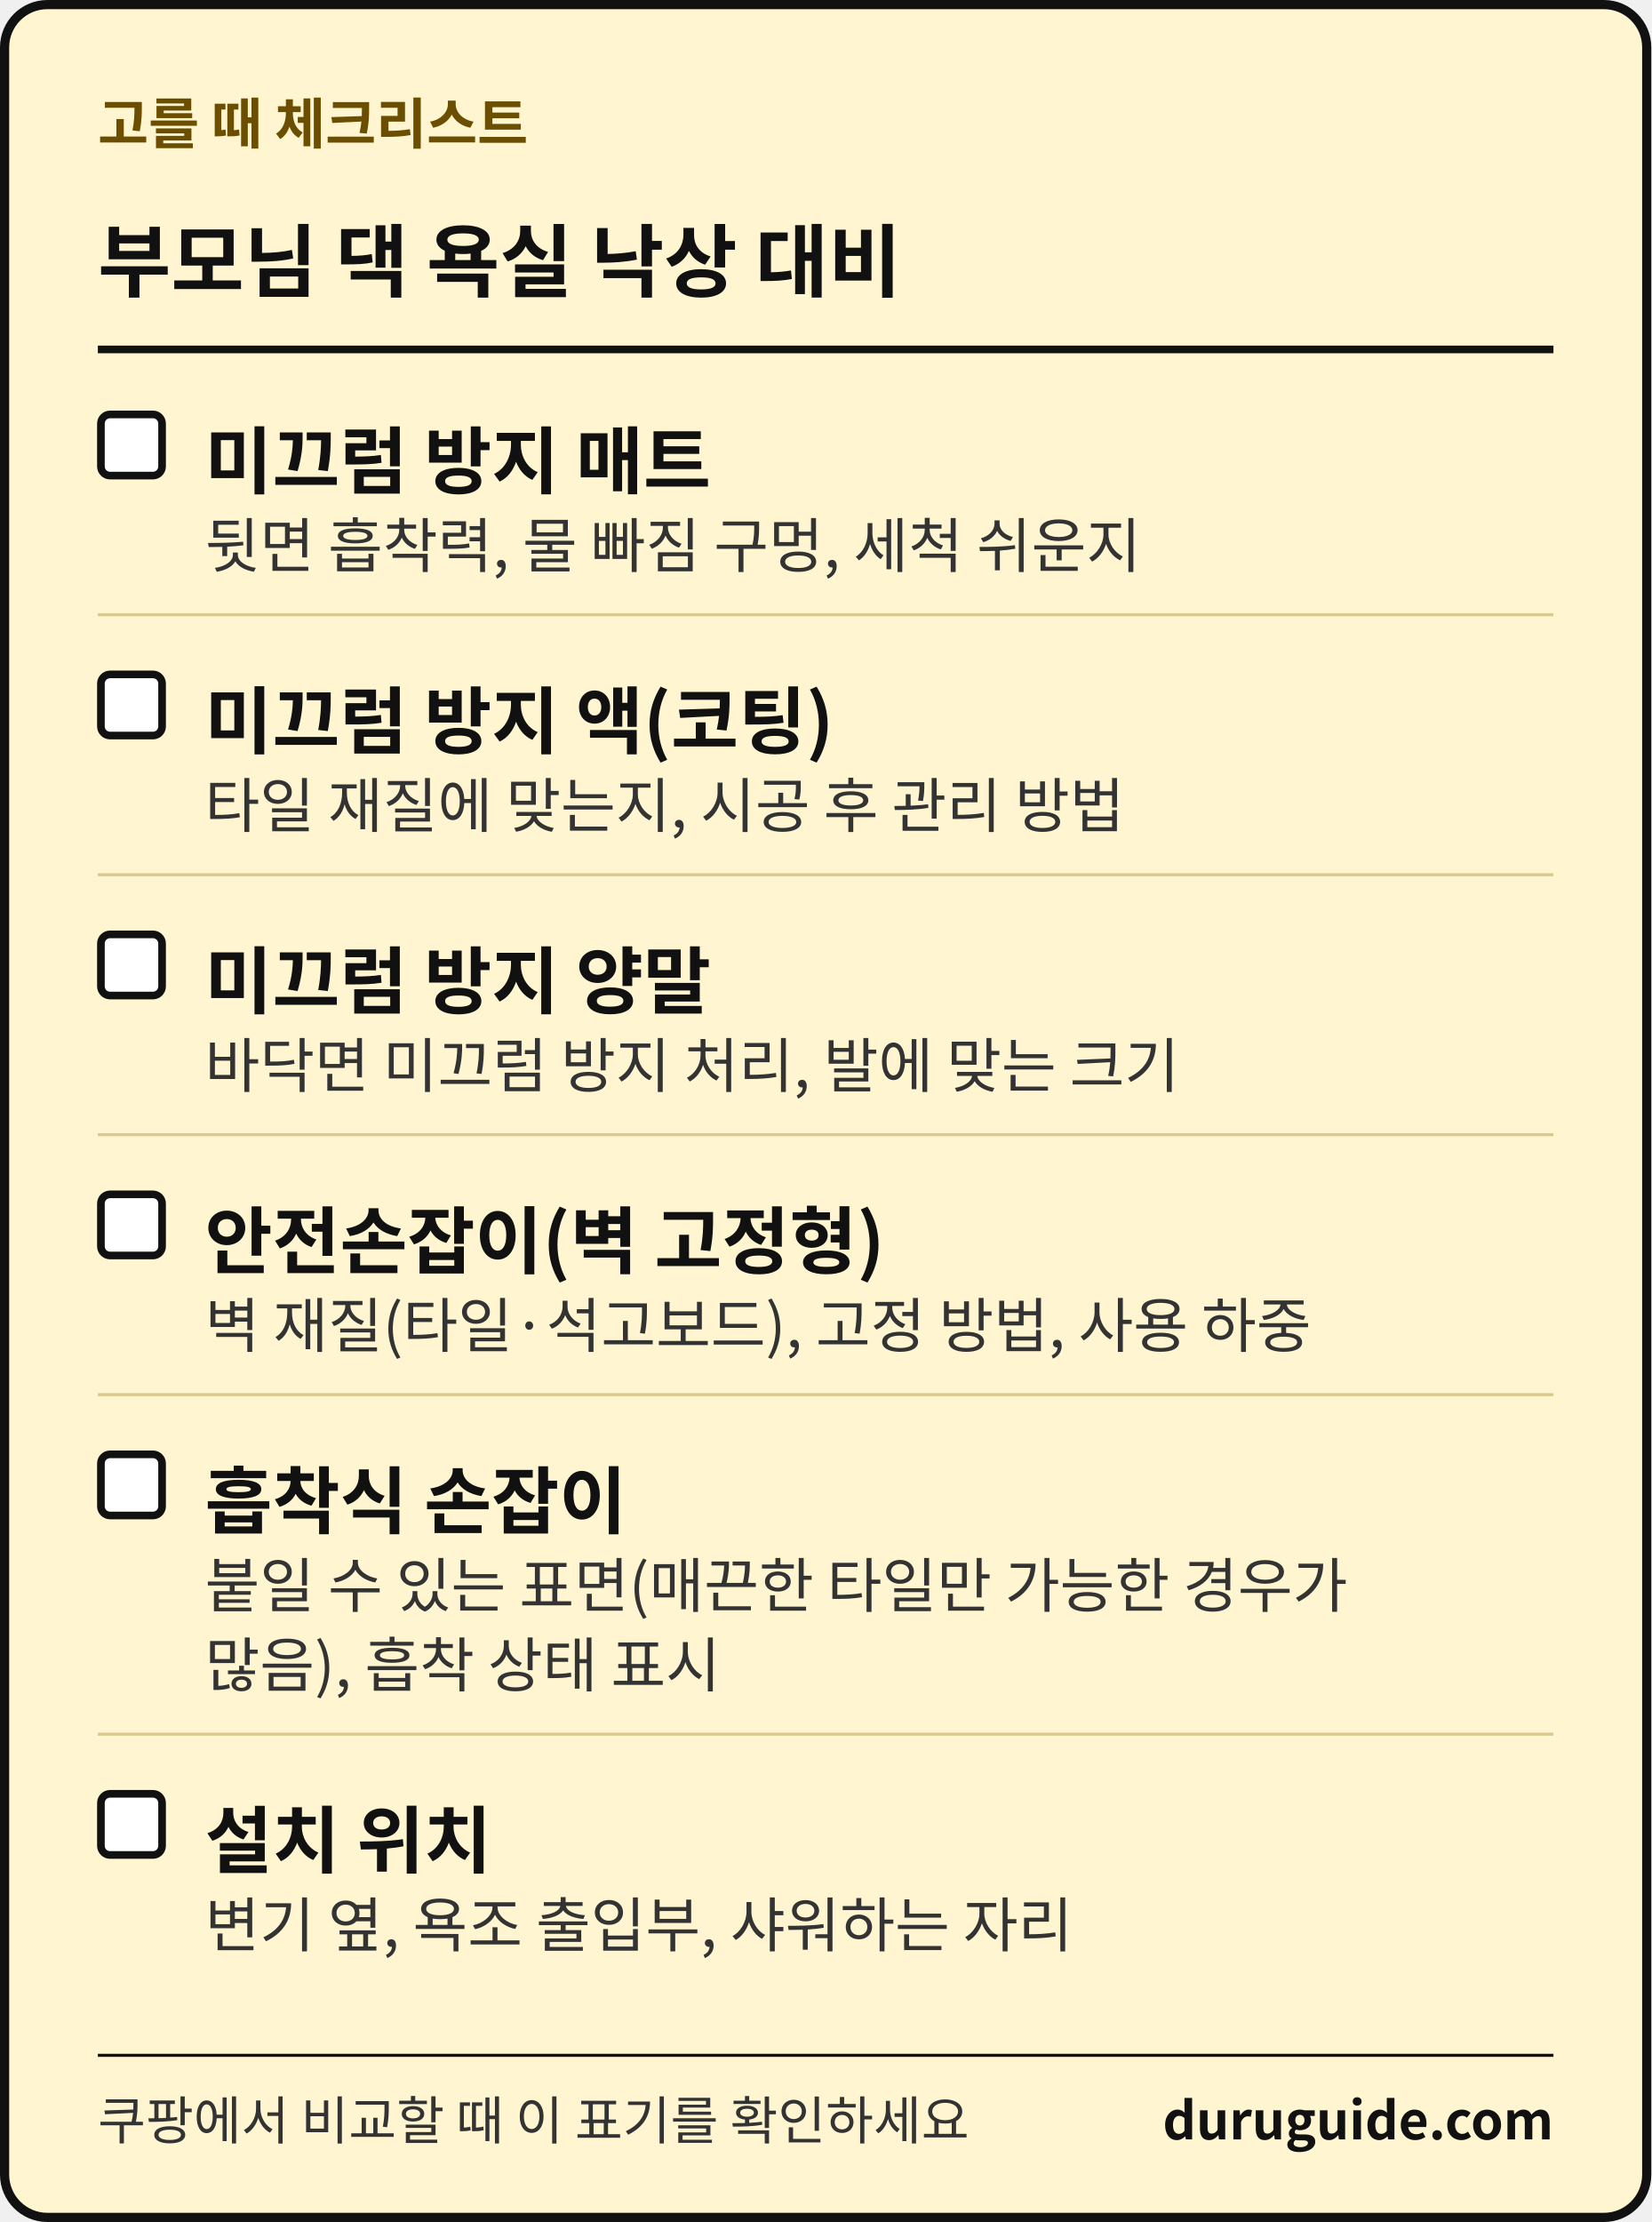
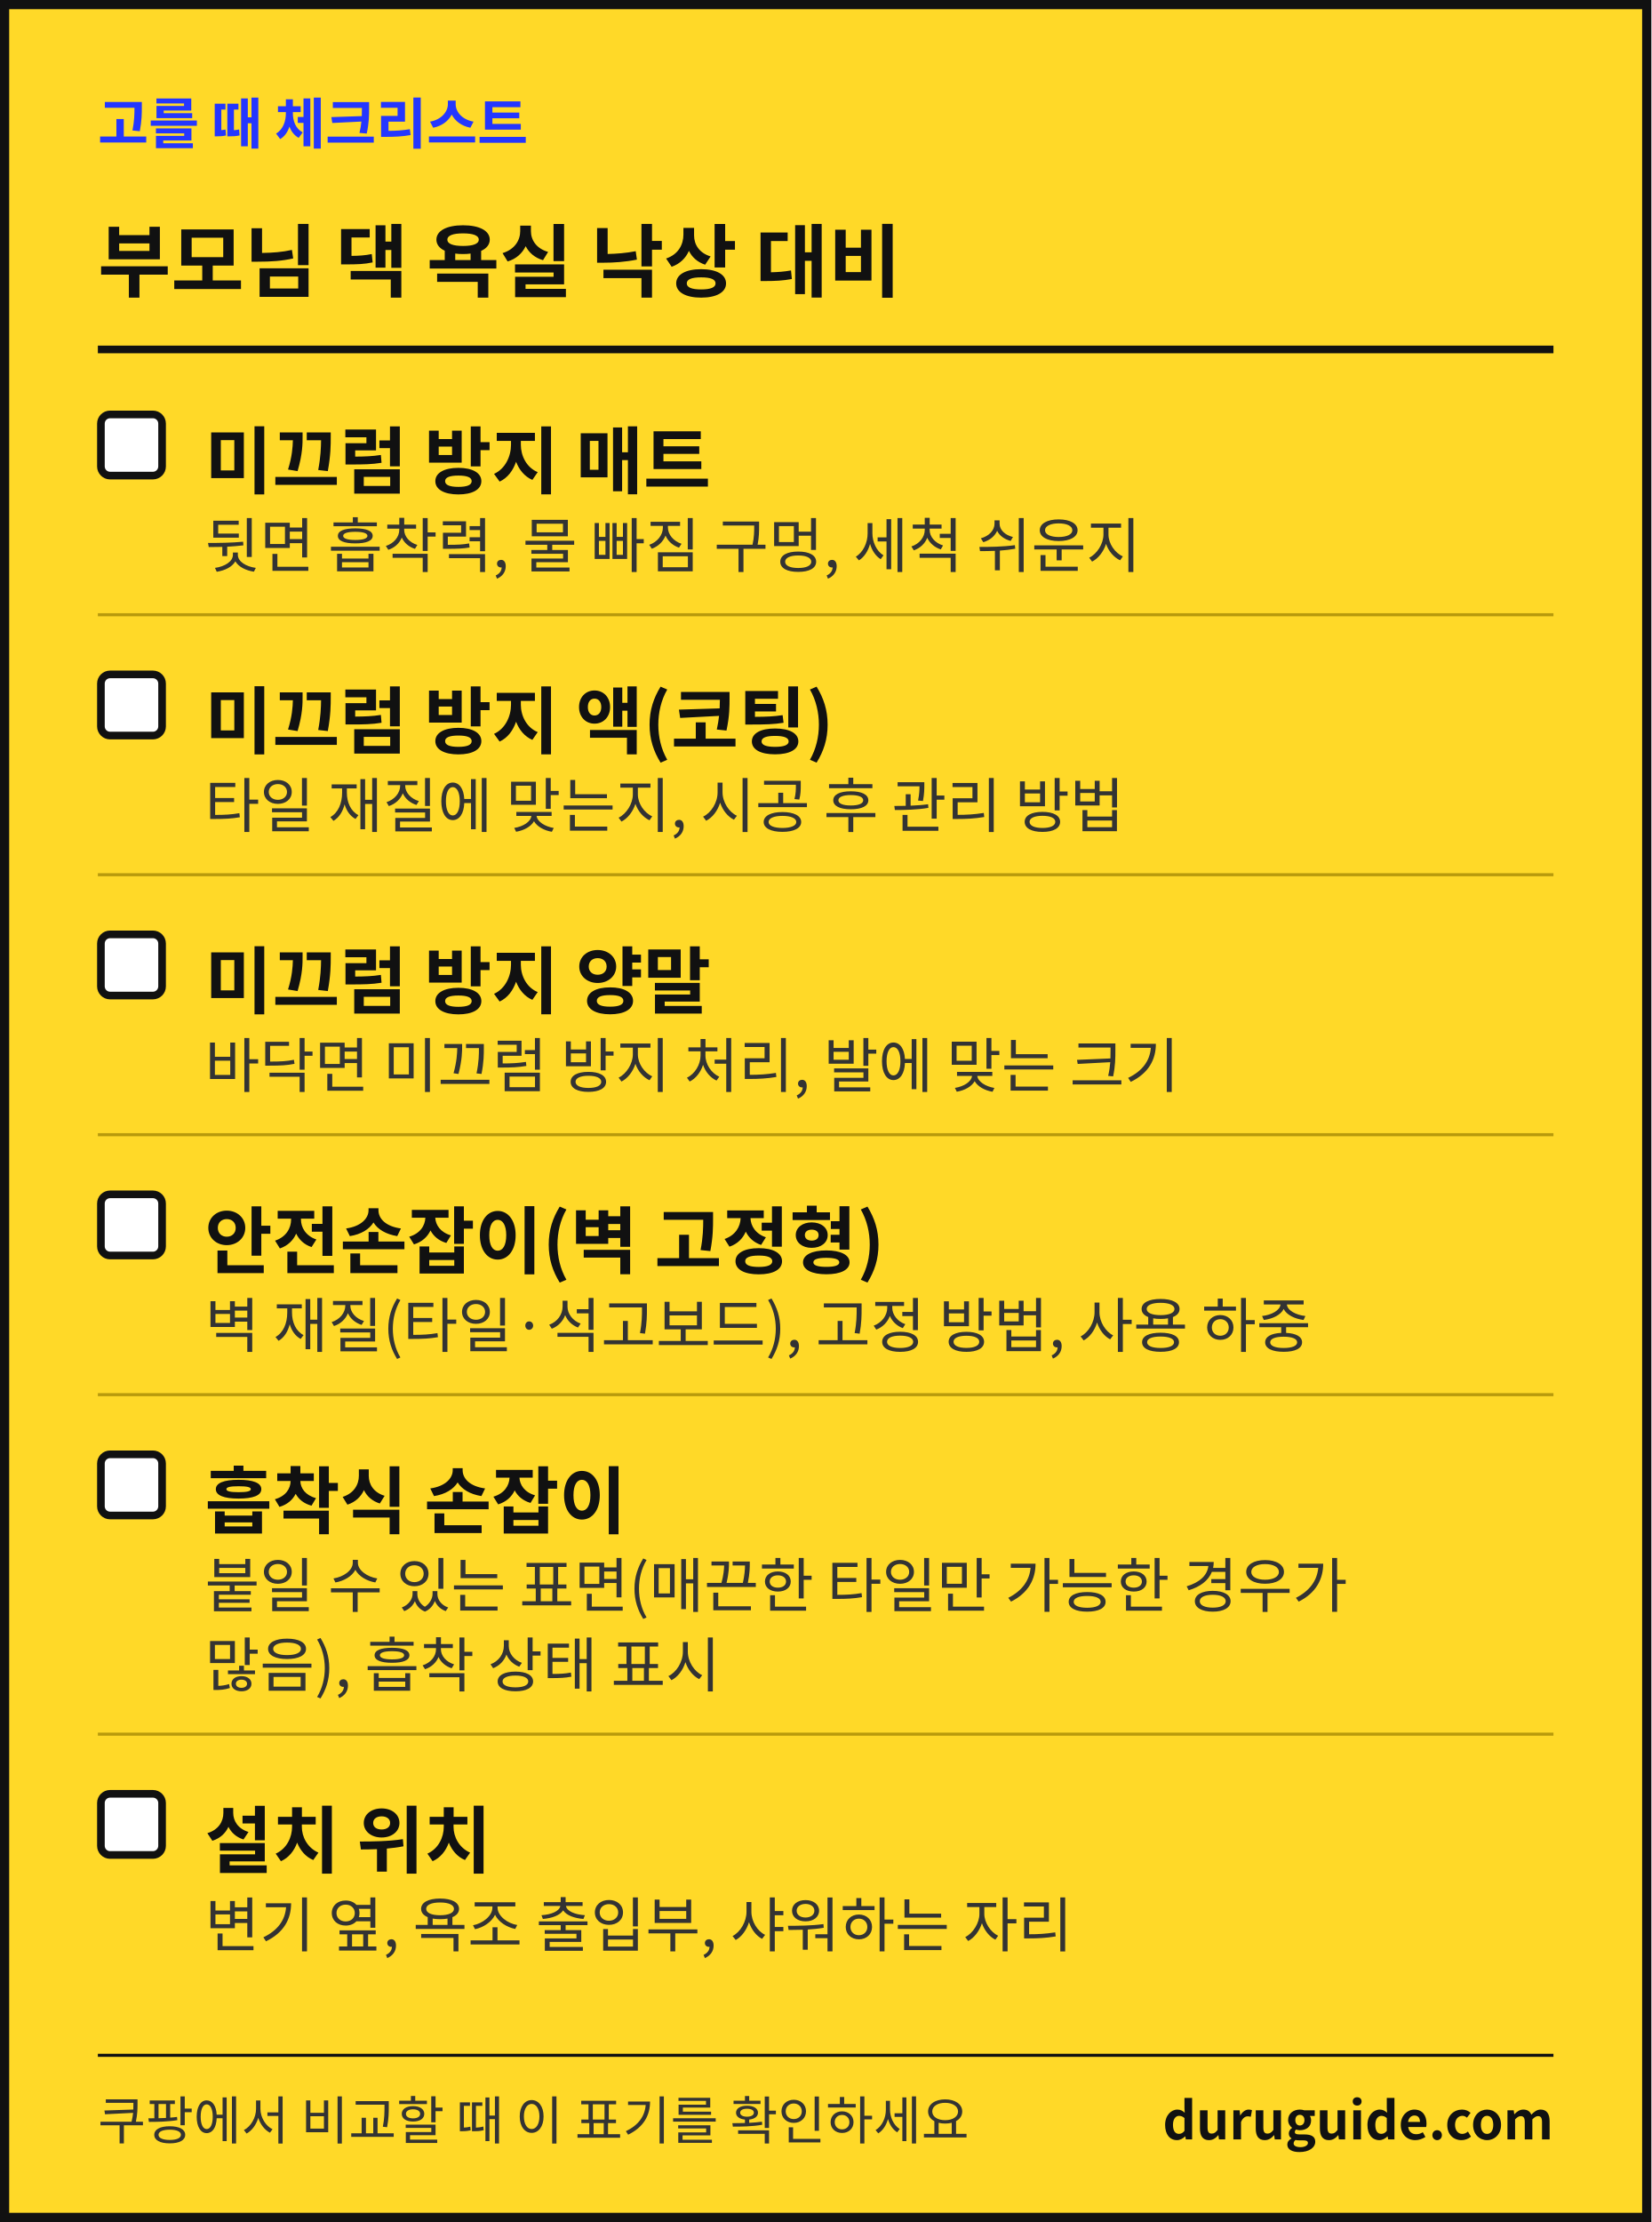
<svg xmlns="http://www.w3.org/2000/svg" width="1080" height="1453" viewBox="0 0 1080 1453" font-family="'Apple SD Gothic Neo','Malgun Gothic','Noto Sans KR','Noto Sans CJK KR',sans-serif" role="img" aria-label="생활 해결 가이드 체크리스트 카드">
-   <rect x="3" y="3" width="1074" height="1447" rx="28" fill="#FFF6D1" stroke="#111111" stroke-width="6" />
-   <text x="64" y="94" font-size="36" font-weight="700" fill="#6B4E00">고를 때 체크리스트</text>
+   <rect x="3" y="3" width="1074" height="1447" fill="#FFD928" stroke="#111111" stroke-width="6" />
+   <text x="64" y="94" font-size="36" font-weight="700" fill="#2436FF">고를 때 체크리스트</text>
  <text x="64" y="190" font-size="52" font-weight="700" fill="#111111">부모님 댁 욕실 낙상 대비</text>
  <rect x="64" y="226" width="952" height="5" fill="#111111" />
  <rect x="66" y="271" width="40" height="40" rx="6" fill="#FFFFFF" stroke="#111111" stroke-width="5" />
  <text x="134" y="319" font-size="48" font-weight="700" fill="#111111">미끄럼 방지 매트</text>
  <text x="134" y="371" font-size="39" fill="#333333">뒷면 흡착력, 물 빠짐 구멍, 세척 쉬운지</text>
-   <rect x="64" y="401" width="952" height="2" fill="#D9C98F" />
+   <rect x="64" y="401" width="952" height="2" fill="#B89A0C" />
  <rect x="66" y="441" width="40" height="40" rx="6" fill="#FFFFFF" stroke="#111111" stroke-width="5" />
  <text x="134" y="489" font-size="48" font-weight="700" fill="#111111">미끄럼 방지 액(코팅)</text>
  <text x="134" y="541" font-size="39" fill="#333333">타일 재질에 맞는지, 시공 후 관리 방법</text>
-   <rect x="64" y="571" width="952" height="2" fill="#D9C98F" />
+   <rect x="64" y="571" width="952" height="2" fill="#B89A0C" />
  <rect x="66" y="611" width="40" height="40" rx="6" fill="#FFFFFF" stroke="#111111" stroke-width="5" />
  <text x="134" y="659" font-size="48" font-weight="700" fill="#111111">미끄럼 방지 양말</text>
  <text x="134" y="711" font-size="39" fill="#333333">바닥면 미끄럼 방지 처리, 발에 맞는 크기</text>
-   <rect x="64" y="741" width="952" height="2" fill="#D9C98F" />
+   <rect x="64" y="741" width="952" height="2" fill="#B89A0C" />
  <rect x="66" y="781" width="40" height="40" rx="6" fill="#FFFFFF" stroke="#111111" stroke-width="5" />
  <text x="134" y="829" font-size="48" font-weight="700" fill="#111111">안전손잡이(벽 고정형)</text>
  <text x="134" y="881" font-size="39" fill="#333333">벽 재질(타일·석고보드), 고정 방법, 사용 하중</text>
-   <rect x="64" y="911" width="952" height="2" fill="#D9C98F" />
+   <rect x="64" y="911" width="952" height="2" fill="#B89A0C" />
  <rect x="66" y="951" width="40" height="40" rx="6" fill="#FFFFFF" stroke="#111111" stroke-width="5" />
  <text x="134" y="999" font-size="48" font-weight="700" fill="#111111">흡착식 손잡이</text>
  <text x="134" y="1051" font-size="39" fill="#333333">붙일 수 있는 표면(매끈한 타일만 가능한 경우가</text>
  <text x="134" y="1103" font-size="39" fill="#333333">많음), 흡착 상태 표시</text>
-   <rect x="64" y="1133" width="952" height="2" fill="#D9C98F" />
+   <rect x="64" y="1133" width="952" height="2" fill="#B89A0C" />
  <rect x="66" y="1173" width="40" height="40" rx="6" fill="#FFFFFF" stroke="#111111" stroke-width="5" />
  <text x="134" y="1221" font-size="48" font-weight="700" fill="#111111">설치 위치</text>
  <text x="134" y="1273" font-size="39" fill="#333333">변기 옆, 욕조 출입부, 샤워하는 자리</text>
  <rect x="64" y="1343" width="952" height="2" fill="#111111" />
  <text x="64" y="1399" font-size="34" fill="#333333">쿠팡에서 비교할 때 이 표기를 확인하세요</text>
  <text x="1016" y="1399" font-size="34" font-weight="700" fill="#111111" text-anchor="end">duruguide.com</text>
</svg>
